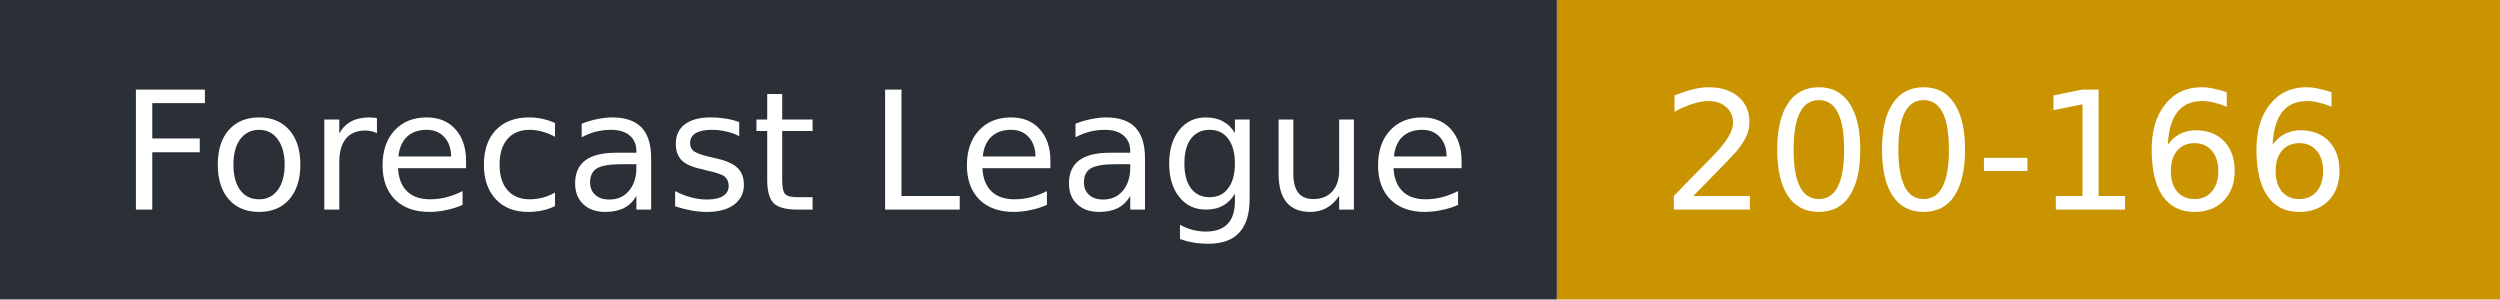
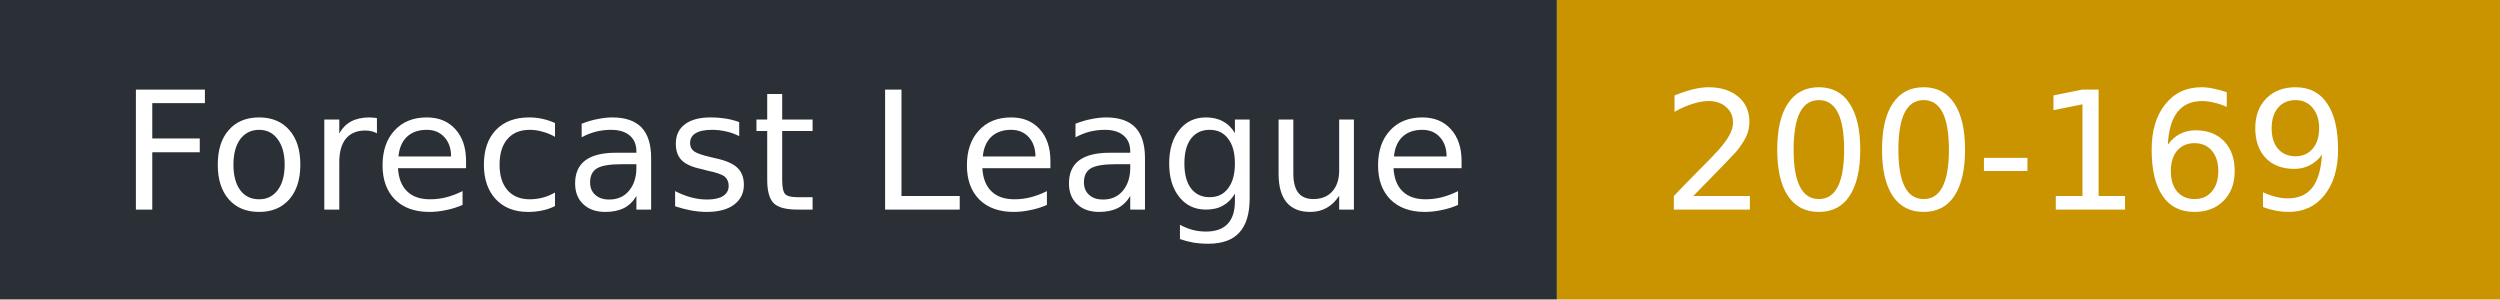
- <svg xmlns="http://www.w3.org/2000/svg" width="167" height="20" role="img" aria-label="Forecast League: 200-166">
+ <svg xmlns="http://www.w3.org/2000/svg" width="167" height="20" role="img" aria-label="Forecast League: 200-169">
  <rect width="104" height="20" fill="#2b2f36" />
  <rect x="104" width="63" height="20" fill="#c99400" />
  <g fill="#fff" font-family="Verdana,DejaVu Sans,sans-serif" font-size="11">
    <text x="8" y="14">Forecast League</text>
-     <text x="111" y="14">200-166</text>
+     <text x="111" y="14">200-169</text>
  </g>
</svg>
